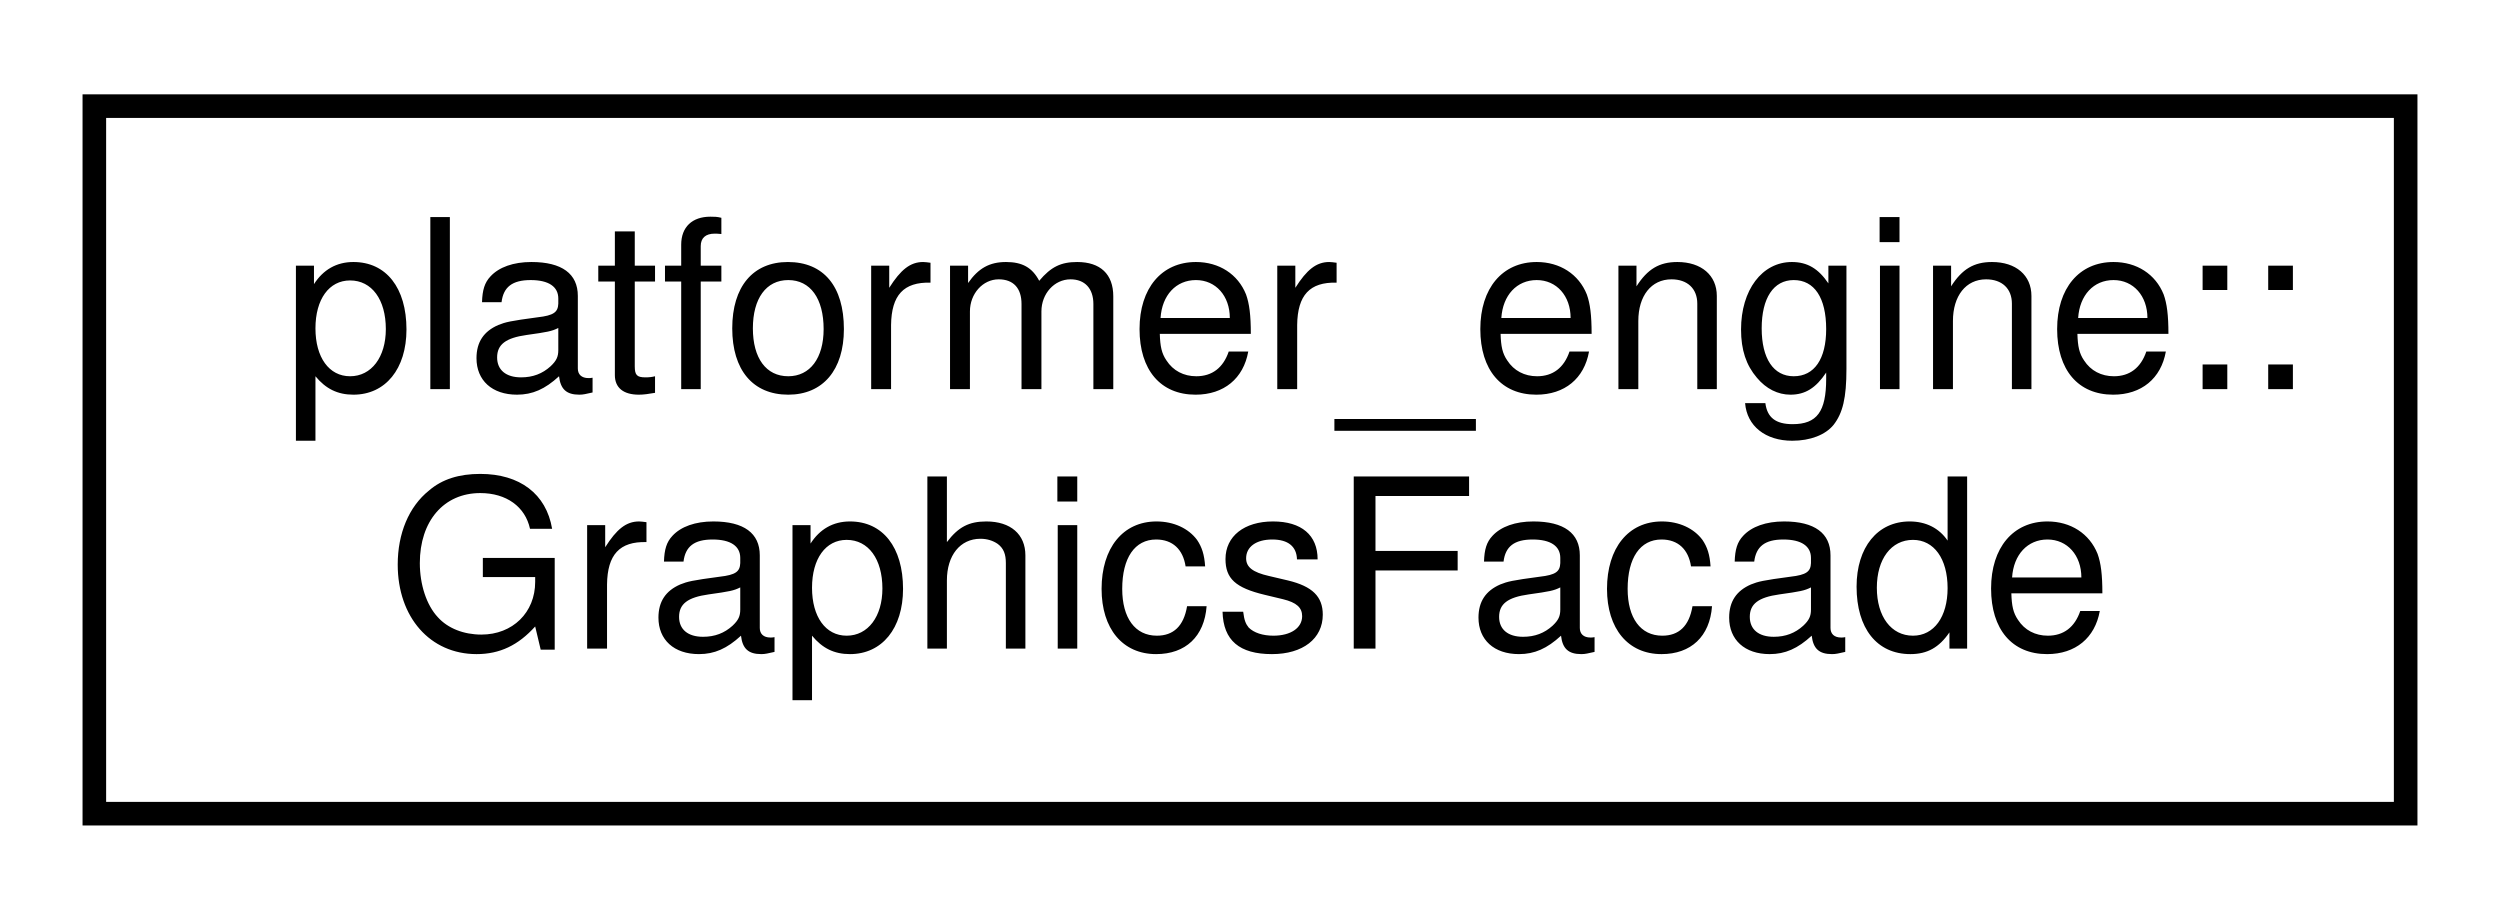
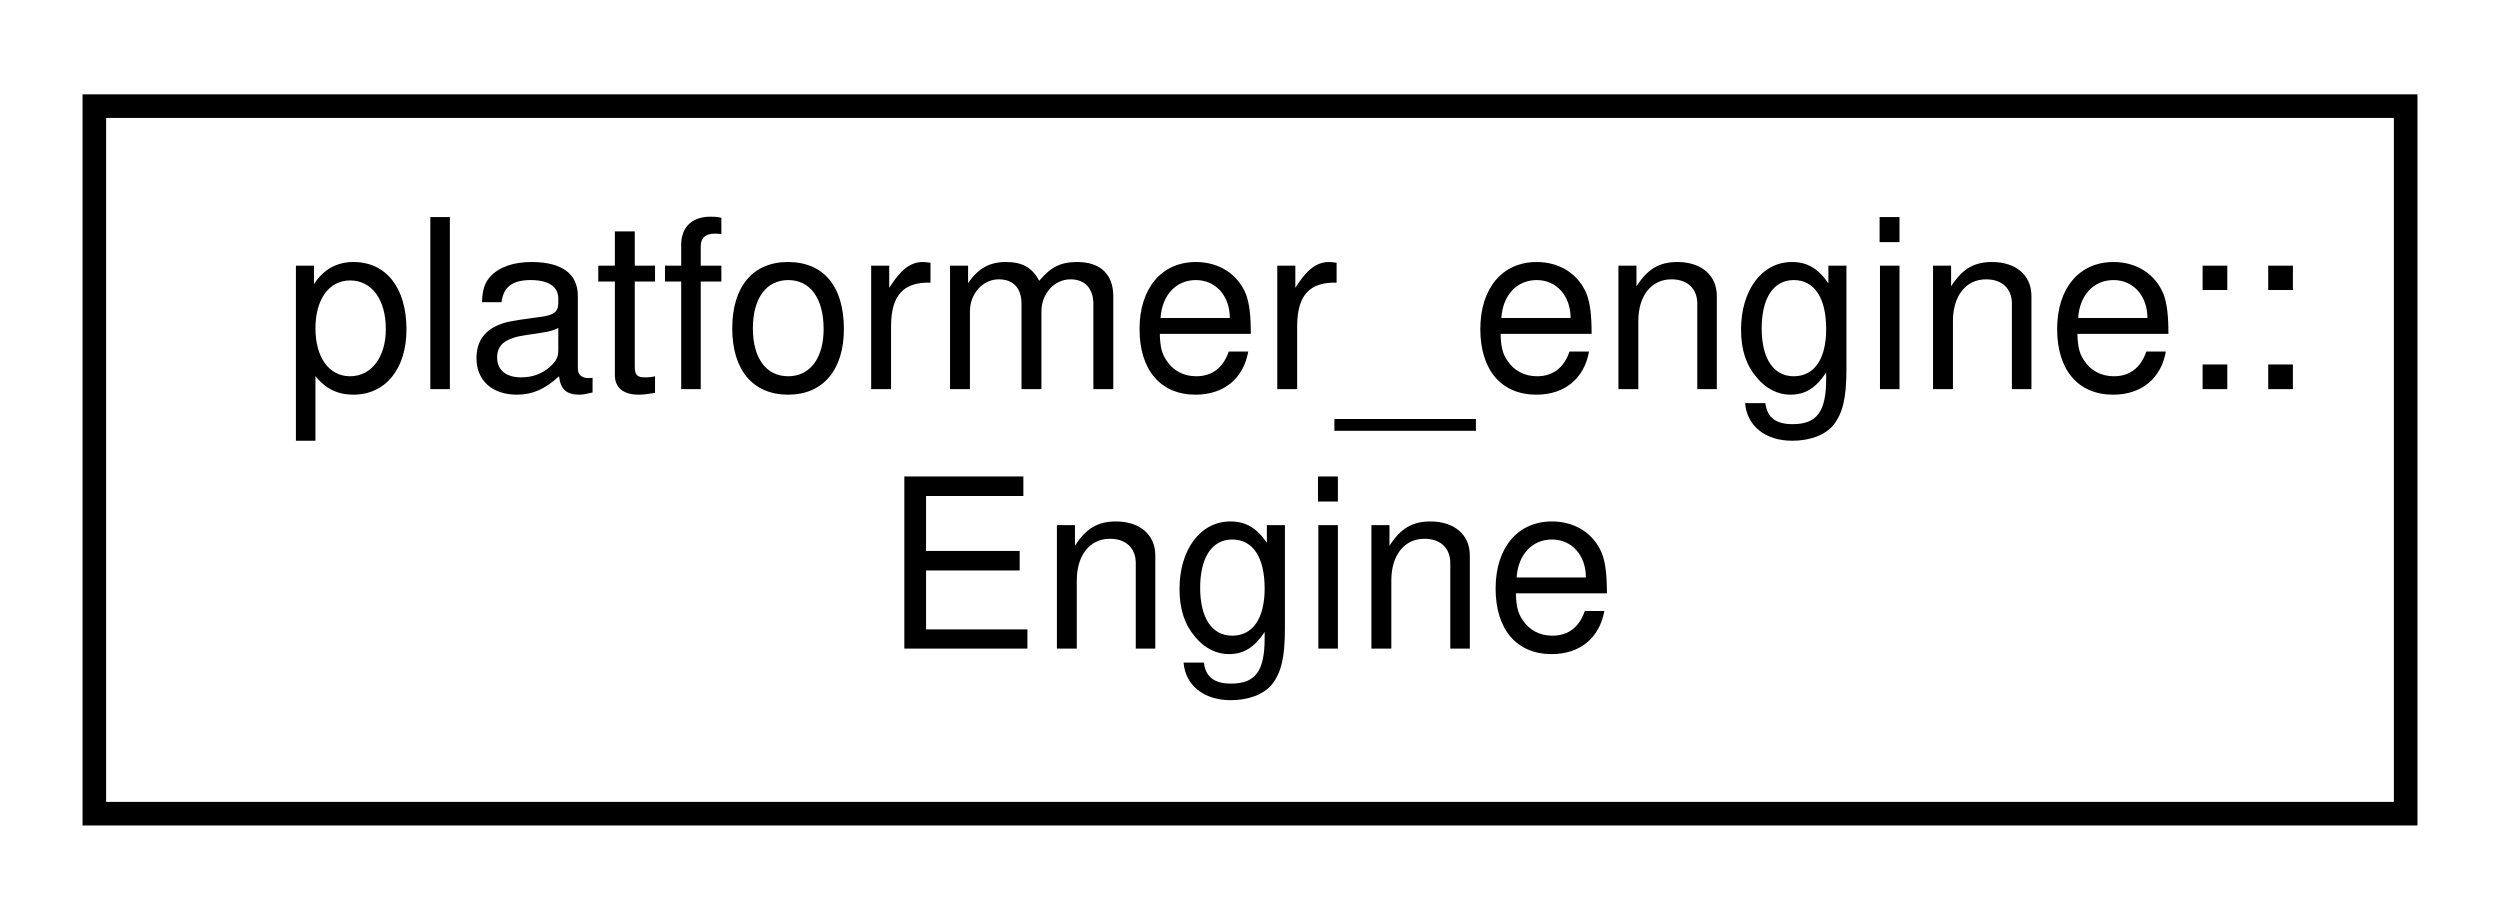
<svg xmlns="http://www.w3.org/2000/svg" xmlns:xlink="http://www.w3.org/1999/xlink" width="106pt" height="39pt" viewBox="0.00 0.00 106.00 39.00">
  <g id="graph0" class="graph" transform="scale(1 1) rotate(0) translate(4 35)">
    <g id="node1" class="node">
      <g id="a_node1">
-         <a xlink:href="classplatformer__engine_1_1GraphicsFacade.html" target="_top" xlink:title="Singleton facade class that creates a SDL2 window and renderer.">
+         <a xlink:href="classplatformer__engine_1_1Engine.html" target="_top" xlink:title="Engine is a singleton class which is the core of the game.">
          <polygon fill="none" stroke="black" points="0,-0.5 0,-30.5 98,-30.5 98,-0.5 0,-0.5" />
          <text text-anchor="start" x="8" y="-18.5" font-family="Helvetica,sans-Serif" font-size="10.00">platformer_engine::</text>
-           <text text-anchor="middle" x="49" y="-7.5" font-family="Helvetica,sans-Serif" font-size="10.00">GraphicsFacade</text>
+           <text text-anchor="middle" x="49" y="-7.5" font-family="Helvetica,sans-Serif" font-size="10.00">Engine</text>
        </a>
      </g>
    </g>
  </g>
</svg>
